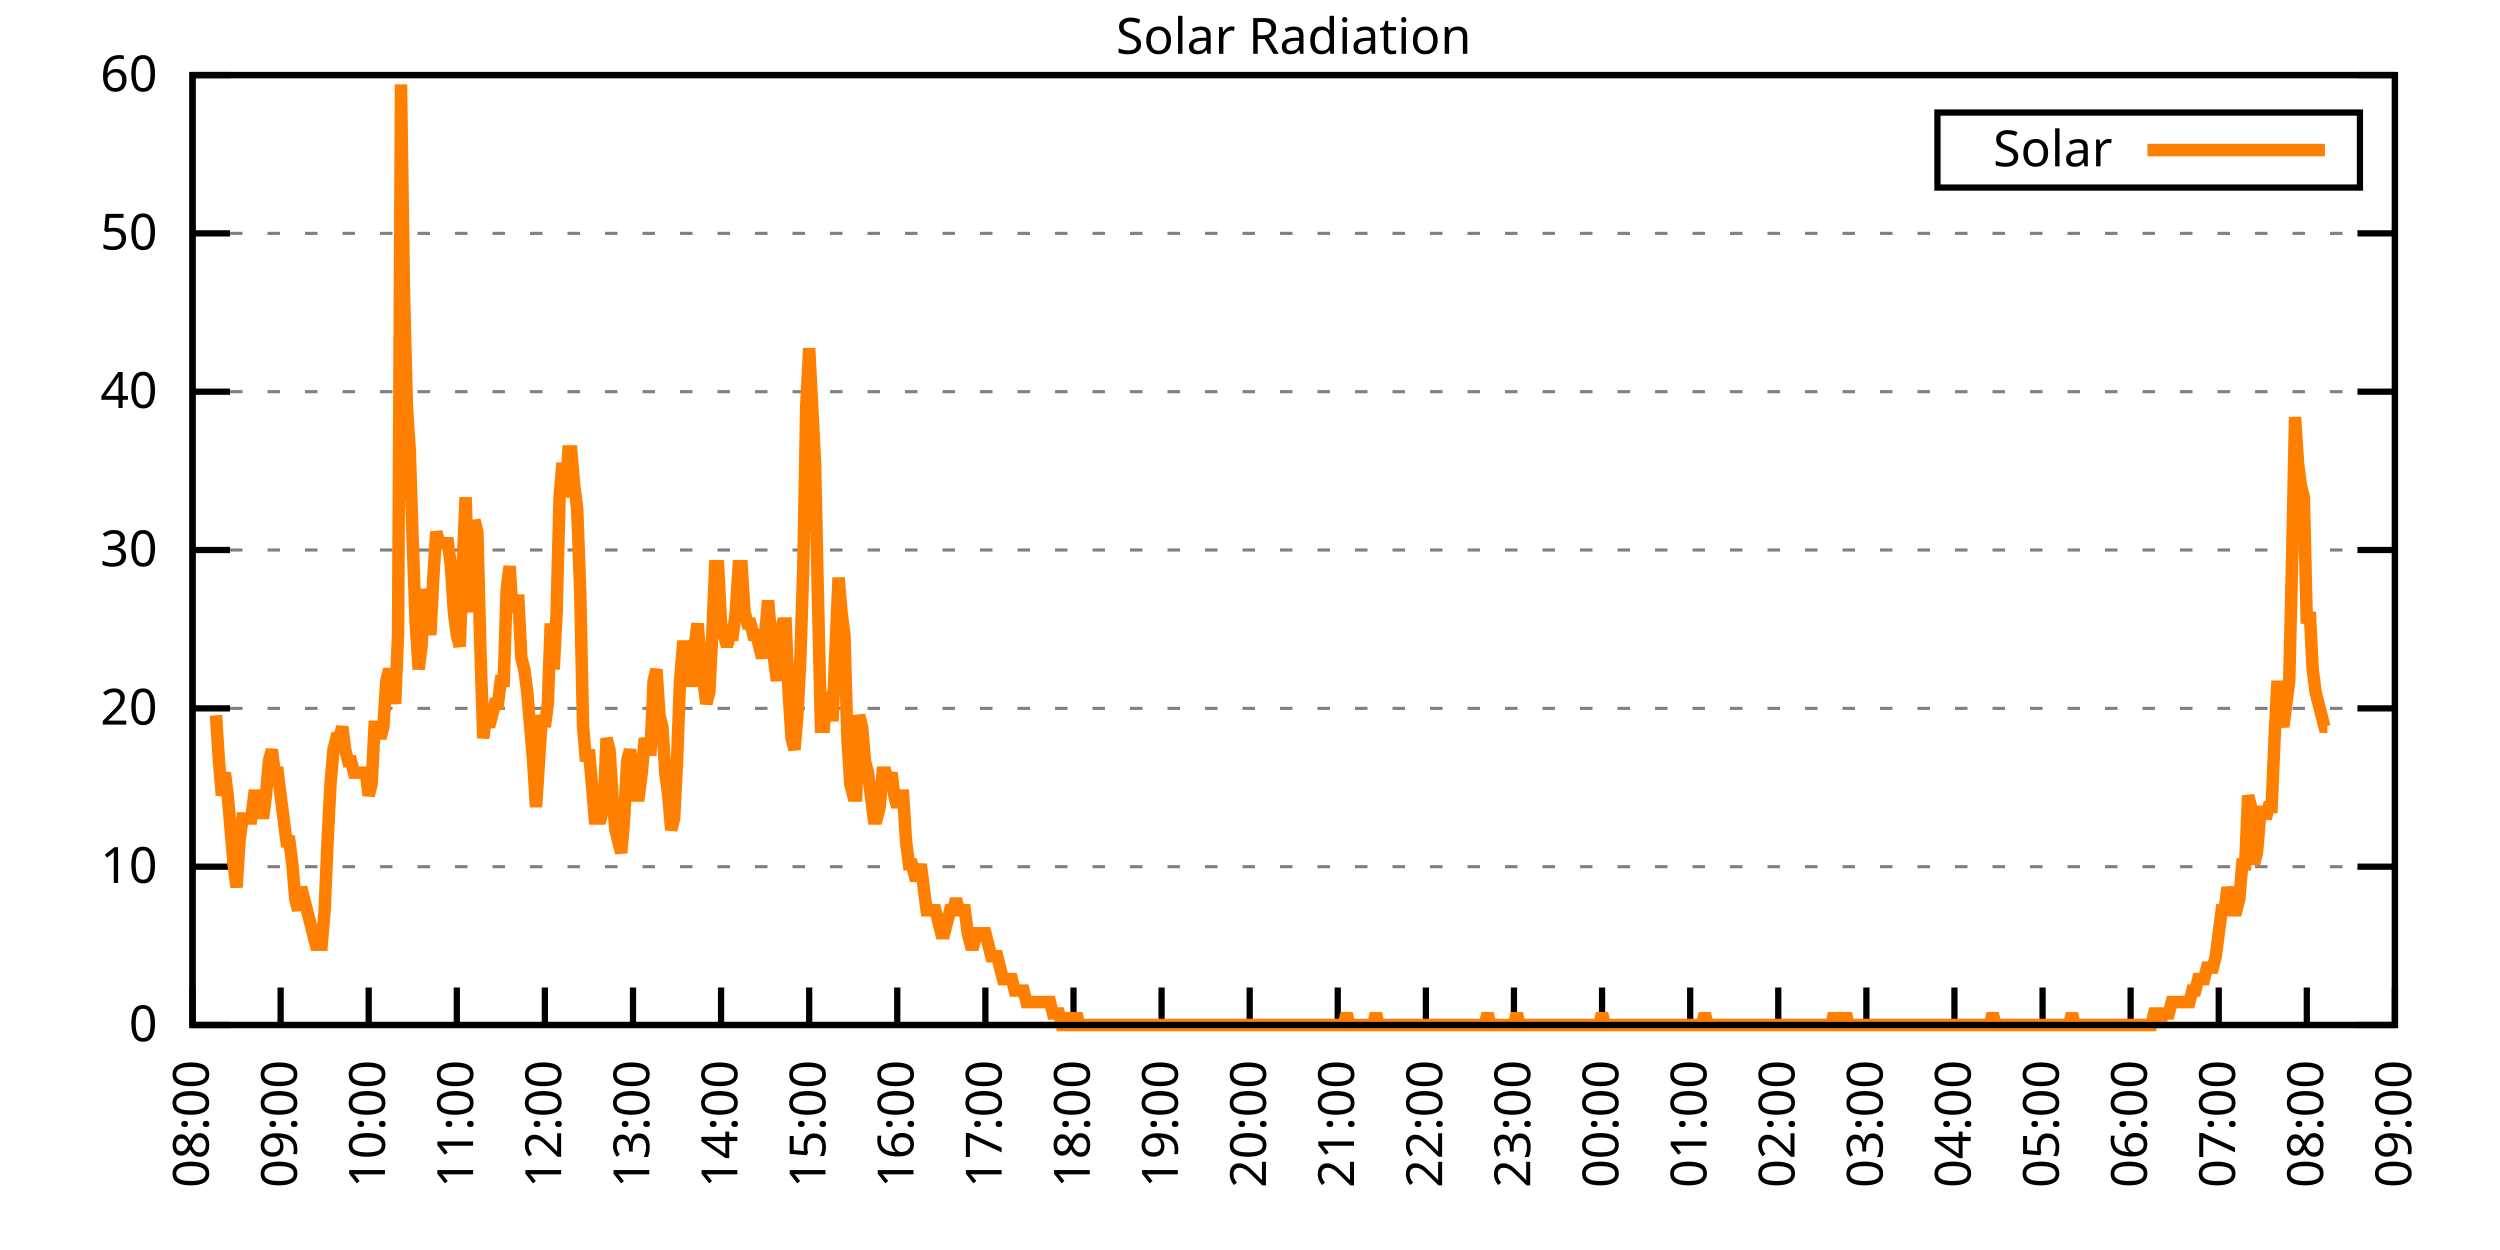
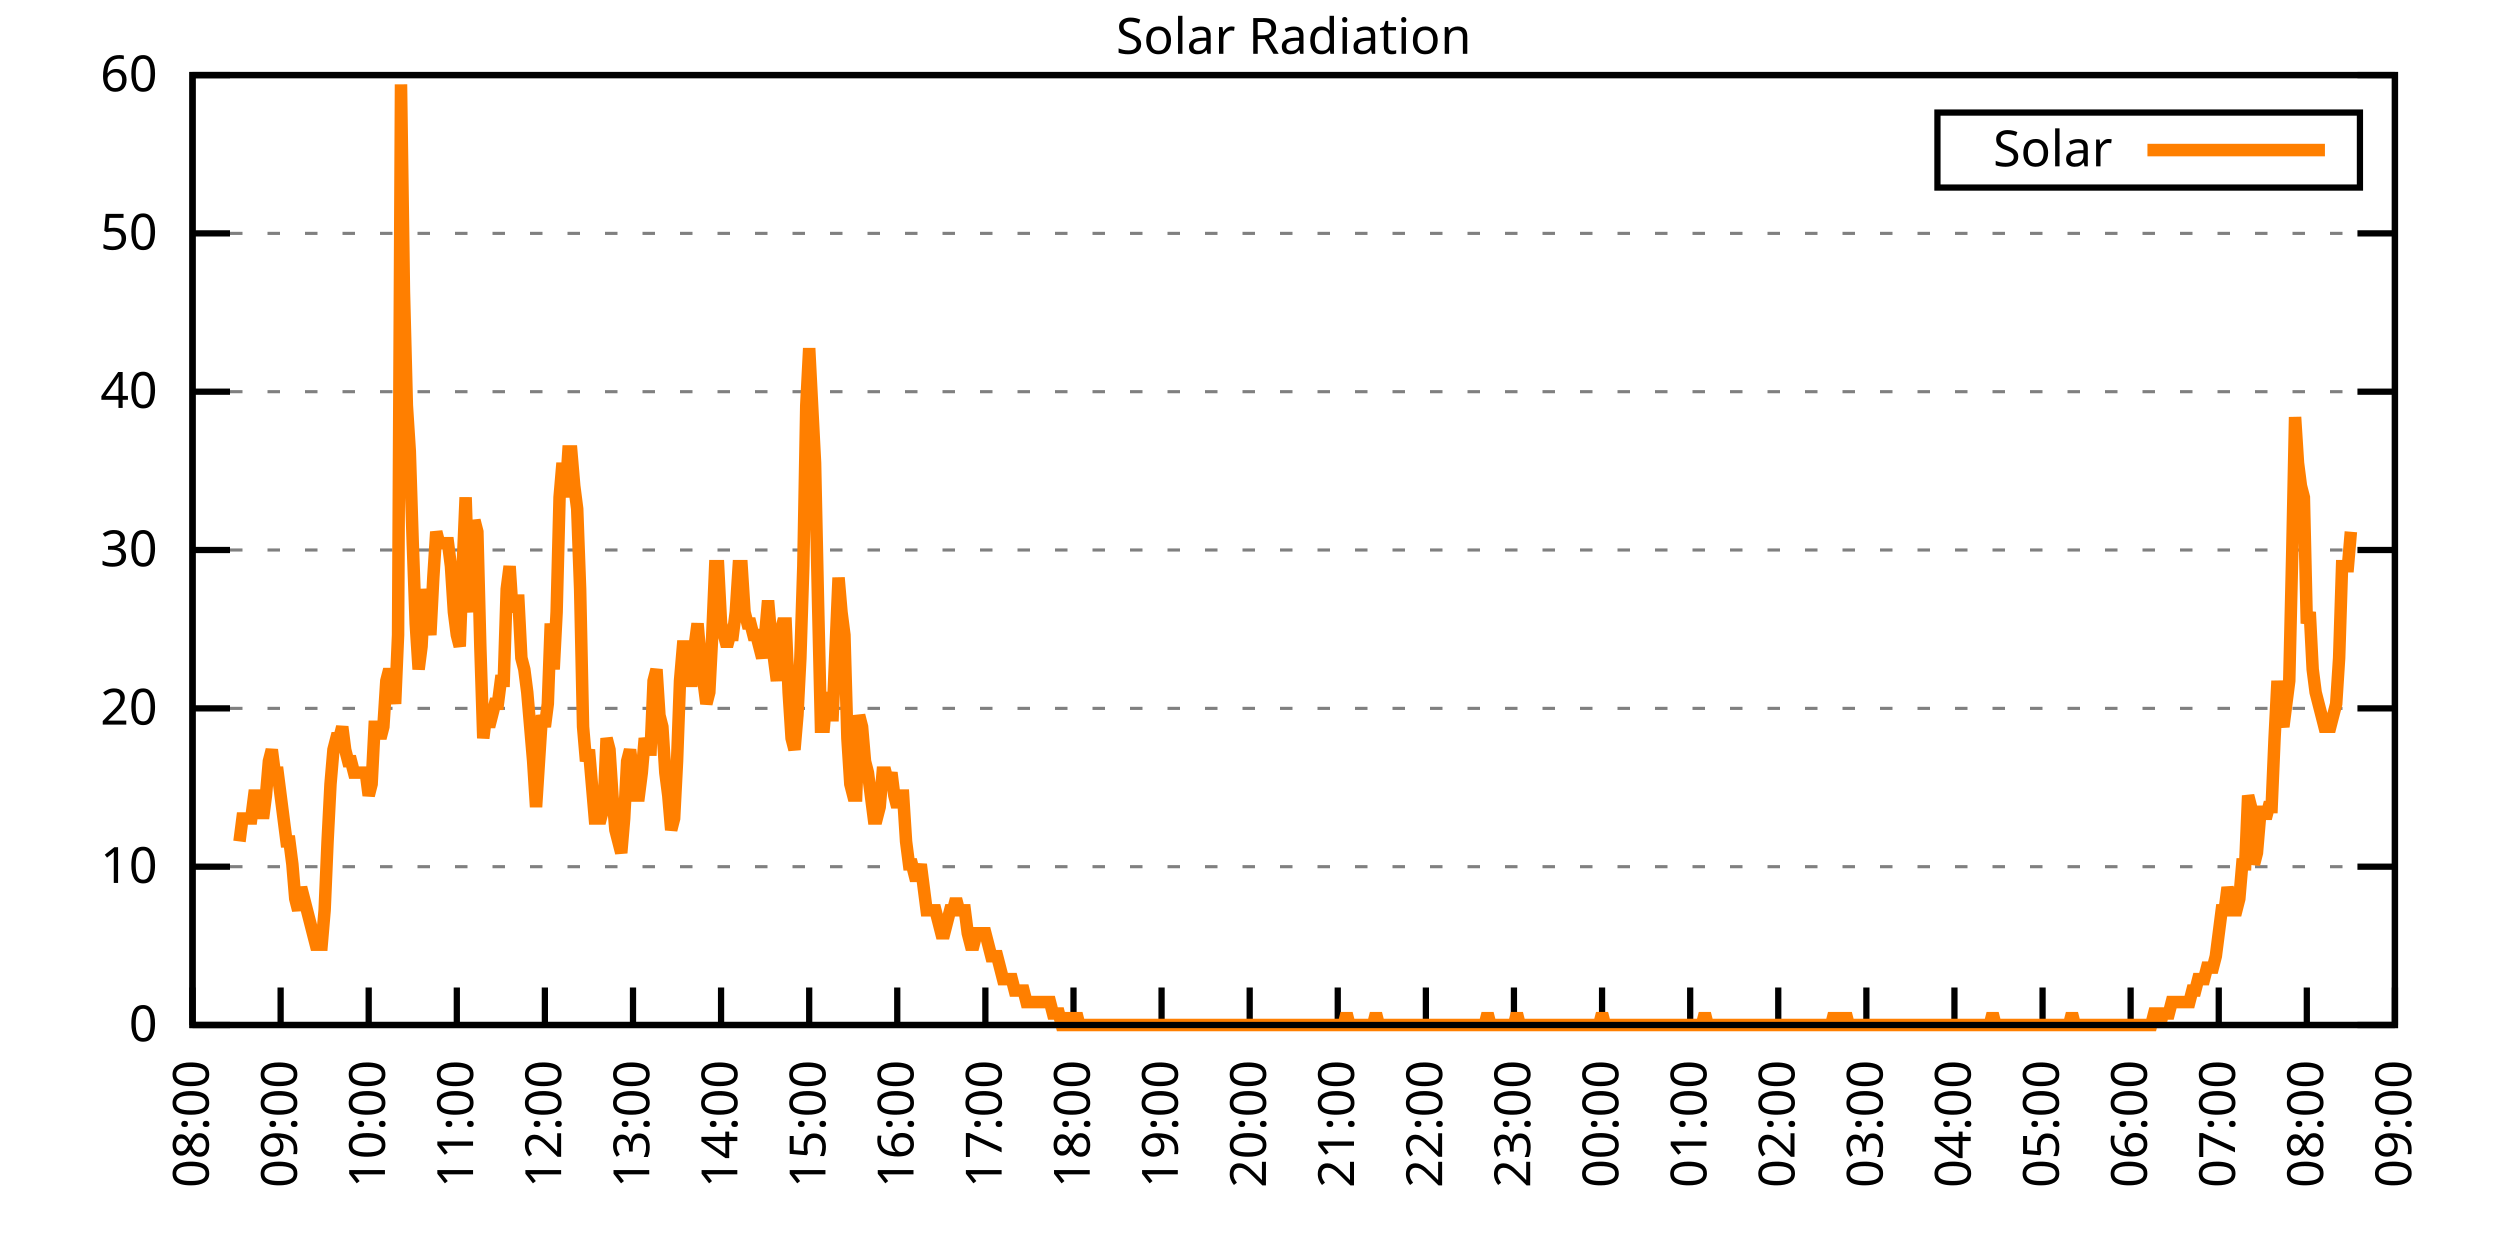
<svg xmlns="http://www.w3.org/2000/svg" xmlns:xlink="http://www.w3.org/1999/xlink" width="400" height="200" viewBox="0 0 400 200">
  <g id="gnuplot_canvas">
    <rect x="0" y="0" width="400" height="200" fill="none" />
    <defs>
      <circle id="gpDot" r="0.5" stroke-width="0.5" stroke="currentColor" />
      <path id="gpPt0" stroke-width="0.333" stroke="currentColor" d="M-1,0 h2 M0,-1 v2" />
      <path id="gpPt1" stroke-width="0.333" stroke="currentColor" d="M-1,-1 L1,1 M1,-1 L-1,1" />
      <path id="gpPt2" stroke-width="0.333" stroke="currentColor" d="M-1,0 L1,0 M0,-1 L0,1 M-1,-1 L1,1 M-1,1 L1,-1" />
      <rect id="gpPt3" stroke-width="0.333" stroke="currentColor" x="-1" y="-1" width="2" height="2" />
      <rect id="gpPt4" stroke-width="0.333" stroke="currentColor" fill="currentColor" x="-1" y="-1" width="2" height="2" />
      <circle id="gpPt5" stroke-width="0.333" stroke="currentColor" cx="0" cy="0" r="1" />
      <use xlink:href="#gpPt5" id="gpPt6" fill="currentColor" stroke="none" />
      <path id="gpPt7" stroke-width="0.333" stroke="currentColor" d="M0,-1.33 L-1.33,0.67 L1.33,0.67 z" />
      <use xlink:href="#gpPt7" id="gpPt8" fill="currentColor" stroke="none" />
      <use xlink:href="#gpPt7" id="gpPt9" stroke="currentColor" transform="rotate(180)" />
      <use xlink:href="#gpPt9" id="gpPt10" fill="currentColor" stroke="none" />
      <use xlink:href="#gpPt3" id="gpPt11" stroke="currentColor" transform="rotate(45)" />
      <use xlink:href="#gpPt11" id="gpPt12" fill="currentColor" stroke="none" />
      <path id="gpPt13" stroke-width="0.333" stroke="currentColor" d="M0,1.330 L1.265,0.411 L0.782,-1.067 L-0.782,-1.076 L-1.265,0.411 z" />
      <use xlink:href="#gpPt13" id="gpPt14" fill="currentColor" stroke="none" />
      <filter id="textbox" filterUnits="objectBoundingBox" x="0" y="0" height="1" width="1">
        <feFlood flood-color="white" flood-opacity="1" result="bgnd" />
        <feComposite in="SourceGraphic" in2="bgnd" operator="atop" />
      </filter>
      <filter id="greybox" filterUnits="objectBoundingBox" x="0" y="0" height="1" width="1">
        <feFlood flood-color="lightgrey" flood-opacity="1" result="grey" />
        <feComposite in="SourceGraphic" in2="grey" operator="atop" />
      </filter>
    </defs>
    <g fill="none" color="white" stroke="currentColor" stroke-width="1.00" stroke-linecap="butt" stroke-linejoin="miter">
</g>
    <g fill="none" color="black" stroke="currentColor" stroke-width="1.00" stroke-linecap="butt" stroke-linejoin="miter">
      <g stroke="none" shape-rendering="crispEdges">
        <polygon fill="rgb(255, 255, 255)" points="30.80,164.00 383.18,164.00 383.18,12.02 30.80,12.02 " />
      </g>
    </g>
    <g fill="none" color="black" stroke="currentColor" stroke-width="1.00" stroke-linecap="butt" stroke-linejoin="miter">
</g>
    <g fill="none" color="black" stroke="black" stroke-width="0.50" stroke-linecap="butt" stroke-linejoin="miter">
</g>
    <g fill="none" color="gray" stroke="currentColor" stroke-width="0.50" stroke-linecap="butt" stroke-linejoin="miter">
      <path stroke="gray" stroke-dasharray="2,4" class="gridline" d="M30.80,164.00 L383.19,164.00  " />
    </g>
    <g fill="none" color="gray" stroke="gray" stroke-width="1.00" stroke-linecap="butt" stroke-linejoin="miter">
</g>
    <g fill="none" color="black" stroke="currentColor" stroke-width="1.00" stroke-linecap="butt" stroke-linejoin="miter">
      <path stroke="black" d="M30.80,164.00 L36.80,164.00 M383.19,164.00 L377.19,164.00  " />
      <g transform="translate(25.20,166.60)" stroke="none" fill="black" font-family="Sans" font-size="8.00" text-anchor="end">
        <text>
          <tspan font-family="Sans"> 0</tspan>
        </text>
      </g>
    </g>
    <g fill="none" color="black" stroke="currentColor" stroke-width="1.00" stroke-linecap="butt" stroke-linejoin="miter">
</g>
    <g fill="none" color="black" stroke="black" stroke-width="0.50" stroke-linecap="butt" stroke-linejoin="miter">
</g>
    <g fill="none" color="gray" stroke="currentColor" stroke-width="0.50" stroke-linecap="butt" stroke-linejoin="miter">
      <path stroke="gray" stroke-dasharray="2,4" class="gridline" d="M30.80,138.67 L383.19,138.67  " />
    </g>
    <g fill="none" color="gray" stroke="gray" stroke-width="1.00" stroke-linecap="butt" stroke-linejoin="miter">
</g>
    <g fill="none" color="black" stroke="currentColor" stroke-width="1.00" stroke-linecap="butt" stroke-linejoin="miter">
      <path stroke="black" d="M30.80,138.67 L36.80,138.67 M383.19,138.67 L377.19,138.67  " />
      <g transform="translate(25.20,141.27)" stroke="none" fill="black" font-family="Sans" font-size="8.00" text-anchor="end">
        <text>
          <tspan font-family="Sans"> 10</tspan>
        </text>
      </g>
    </g>
    <g fill="none" color="black" stroke="currentColor" stroke-width="1.00" stroke-linecap="butt" stroke-linejoin="miter">
</g>
    <g fill="none" color="black" stroke="black" stroke-width="0.50" stroke-linecap="butt" stroke-linejoin="miter">
</g>
    <g fill="none" color="gray" stroke="currentColor" stroke-width="0.50" stroke-linecap="butt" stroke-linejoin="miter">
      <path stroke="gray" stroke-dasharray="2,4" class="gridline" d="M30.80,113.34 L383.19,113.34  " />
    </g>
    <g fill="none" color="gray" stroke="gray" stroke-width="1.00" stroke-linecap="butt" stroke-linejoin="miter">
</g>
    <g fill="none" color="black" stroke="currentColor" stroke-width="1.00" stroke-linecap="butt" stroke-linejoin="miter">
      <path stroke="black" d="M30.80,113.34 L36.80,113.34 M383.19,113.34 L377.19,113.34  " />
      <g transform="translate(25.20,115.94)" stroke="none" fill="black" font-family="Sans" font-size="8.00" text-anchor="end">
        <text>
          <tspan font-family="Sans"> 20</tspan>
        </text>
      </g>
    </g>
    <g fill="none" color="black" stroke="currentColor" stroke-width="1.00" stroke-linecap="butt" stroke-linejoin="miter">
</g>
    <g fill="none" color="black" stroke="black" stroke-width="0.50" stroke-linecap="butt" stroke-linejoin="miter">
</g>
    <g fill="none" color="gray" stroke="currentColor" stroke-width="0.50" stroke-linecap="butt" stroke-linejoin="miter">
      <path stroke="gray" stroke-dasharray="2,4" class="gridline" d="M30.80,88.00 L383.19,88.00  " />
    </g>
    <g fill="none" color="gray" stroke="gray" stroke-width="1.00" stroke-linecap="butt" stroke-linejoin="miter">
</g>
    <g fill="none" color="black" stroke="currentColor" stroke-width="1.00" stroke-linecap="butt" stroke-linejoin="miter">
      <path stroke="black" d="M30.80,88.00 L36.80,88.00 M383.19,88.00 L377.19,88.00  " />
      <g transform="translate(25.20,90.60)" stroke="none" fill="black" font-family="Sans" font-size="8.00" text-anchor="end">
        <text>
          <tspan font-family="Sans"> 30</tspan>
        </text>
      </g>
    </g>
    <g fill="none" color="black" stroke="currentColor" stroke-width="1.00" stroke-linecap="butt" stroke-linejoin="miter">
</g>
    <g fill="none" color="black" stroke="black" stroke-width="0.50" stroke-linecap="butt" stroke-linejoin="miter">
</g>
    <g fill="none" color="gray" stroke="currentColor" stroke-width="0.50" stroke-linecap="butt" stroke-linejoin="miter">
      <path stroke="gray" stroke-dasharray="2,4" class="gridline" d="M30.80,62.67 L383.19,62.67  " />
    </g>
    <g fill="none" color="gray" stroke="gray" stroke-width="1.00" stroke-linecap="butt" stroke-linejoin="miter">
</g>
    <g fill="none" color="black" stroke="currentColor" stroke-width="1.00" stroke-linecap="butt" stroke-linejoin="miter">
      <path stroke="black" d="M30.80,62.67 L36.80,62.67 M383.19,62.67 L377.19,62.67  " />
      <g transform="translate(25.20,65.27)" stroke="none" fill="black" font-family="Sans" font-size="8.00" text-anchor="end">
        <text>
          <tspan font-family="Sans"> 40</tspan>
        </text>
      </g>
    </g>
    <g fill="none" color="black" stroke="currentColor" stroke-width="1.00" stroke-linecap="butt" stroke-linejoin="miter">
</g>
    <g fill="none" color="black" stroke="black" stroke-width="0.50" stroke-linecap="butt" stroke-linejoin="miter">
</g>
    <g fill="none" color="gray" stroke="currentColor" stroke-width="0.50" stroke-linecap="butt" stroke-linejoin="miter">
      <path stroke="gray" stroke-dasharray="2,4" class="gridline" d="M30.80,37.34 L383.19,37.34  " />
    </g>
    <g fill="none" color="gray" stroke="gray" stroke-width="1.00" stroke-linecap="butt" stroke-linejoin="miter">
</g>
    <g fill="none" color="black" stroke="currentColor" stroke-width="1.00" stroke-linecap="butt" stroke-linejoin="miter">
      <path stroke="black" d="M30.80,37.34 L36.80,37.34 M383.19,37.34 L377.19,37.34  " />
      <g transform="translate(25.20,39.94)" stroke="none" fill="black" font-family="Sans" font-size="8.00" text-anchor="end">
        <text>
          <tspan font-family="Sans"> 50</tspan>
        </text>
      </g>
    </g>
    <g fill="none" color="black" stroke="currentColor" stroke-width="1.00" stroke-linecap="butt" stroke-linejoin="miter">
</g>
    <g fill="none" color="black" stroke="black" stroke-width="0.50" stroke-linecap="butt" stroke-linejoin="miter">
</g>
    <g fill="none" color="gray" stroke="currentColor" stroke-width="0.50" stroke-linecap="butt" stroke-linejoin="miter">
      <path stroke="gray" stroke-dasharray="2,4" class="gridline" d="M30.80,12.01 L383.19,12.01  " />
    </g>
    <g fill="none" color="gray" stroke="gray" stroke-width="1.00" stroke-linecap="butt" stroke-linejoin="miter">
</g>
    <g fill="none" color="black" stroke="currentColor" stroke-width="1.00" stroke-linecap="butt" stroke-linejoin="miter">
      <path stroke="black" d="M30.80,12.01 L36.80,12.01 M383.19,12.01 L377.19,12.01  " />
      <g transform="translate(25.20,14.61)" stroke="none" fill="black" font-family="Sans" font-size="8.00" text-anchor="end">
        <text>
          <tspan font-family="Sans"> 60</tspan>
        </text>
      </g>
    </g>
    <g fill="none" color="black" stroke="currentColor" stroke-width="1.00" stroke-linecap="butt" stroke-linejoin="miter">
      <path stroke="black" d="M30.80,164.00 L30.80,158.00  " />
      <g transform="translate(33.40,169.60) rotate(270.00)" stroke="none" fill="black" font-family="Sans" font-size="8.00" text-anchor="end">
        <text>
          <tspan font-family="Sans">08:00</tspan>
        </text>
      </g>
    </g>
    <g fill="none" color="black" stroke="currentColor" stroke-width="1.00" stroke-linecap="butt" stroke-linejoin="miter">
      <path stroke="black" d="M44.90,164.00 L44.90,158.00  " />
      <g transform="translate(47.50,169.60) rotate(270.00)" stroke="none" fill="black" font-family="Sans" font-size="8.00" text-anchor="end">
        <text>
          <tspan font-family="Sans">09:00</tspan>
        </text>
      </g>
    </g>
    <g fill="none" color="black" stroke="currentColor" stroke-width="1.00" stroke-linecap="butt" stroke-linejoin="miter">
      <path stroke="black" d="M58.99,164.00 L58.99,158.00  " />
      <g transform="translate(61.59,169.60) rotate(270.00)" stroke="none" fill="black" font-family="Sans" font-size="8.00" text-anchor="end">
        <text>
          <tspan font-family="Sans">10:00</tspan>
        </text>
      </g>
    </g>
    <g fill="none" color="black" stroke="currentColor" stroke-width="1.00" stroke-linecap="butt" stroke-linejoin="miter">
      <path stroke="black" d="M73.09,164.00 L73.09,158.00  " />
      <g transform="translate(75.69,169.60) rotate(270.00)" stroke="none" fill="black" font-family="Sans" font-size="8.00" text-anchor="end">
        <text>
          <tspan font-family="Sans">11:00</tspan>
        </text>
      </g>
    </g>
    <g fill="none" color="black" stroke="currentColor" stroke-width="1.00" stroke-linecap="butt" stroke-linejoin="miter">
      <path stroke="black" d="M87.18,164.00 L87.18,158.00  " />
      <g transform="translate(89.78,169.60) rotate(270.00)" stroke="none" fill="black" font-family="Sans" font-size="8.00" text-anchor="end">
        <text>
          <tspan font-family="Sans">12:00</tspan>
        </text>
      </g>
    </g>
    <g fill="none" color="black" stroke="currentColor" stroke-width="1.00" stroke-linecap="butt" stroke-linejoin="miter">
      <path stroke="black" d="M101.28,164.00 L101.28,158.00  " />
      <g transform="translate(103.88,169.60) rotate(270.00)" stroke="none" fill="black" font-family="Sans" font-size="8.00" text-anchor="end">
        <text>
          <tspan font-family="Sans">13:00</tspan>
        </text>
      </g>
    </g>
    <g fill="none" color="black" stroke="currentColor" stroke-width="1.00" stroke-linecap="butt" stroke-linejoin="miter">
      <path stroke="black" d="M115.37,164.00 L115.37,158.00  " />
      <g transform="translate(117.97,169.60) rotate(270.00)" stroke="none" fill="black" font-family="Sans" font-size="8.00" text-anchor="end">
        <text>
          <tspan font-family="Sans">14:00</tspan>
        </text>
      </g>
    </g>
    <g fill="none" color="black" stroke="currentColor" stroke-width="1.00" stroke-linecap="butt" stroke-linejoin="miter">
      <path stroke="black" d="M129.47,164.00 L129.47,158.00  " />
      <g transform="translate(132.07,169.60) rotate(270.00)" stroke="none" fill="black" font-family="Sans" font-size="8.00" text-anchor="end">
        <text>
          <tspan font-family="Sans">15:00</tspan>
        </text>
      </g>
    </g>
    <g fill="none" color="black" stroke="currentColor" stroke-width="1.00" stroke-linecap="butt" stroke-linejoin="miter">
      <path stroke="black" d="M143.56,164.00 L143.56,158.00  " />
      <g transform="translate(146.16,169.60) rotate(270.00)" stroke="none" fill="black" font-family="Sans" font-size="8.00" text-anchor="end">
        <text>
          <tspan font-family="Sans">16:00</tspan>
        </text>
      </g>
    </g>
    <g fill="none" color="black" stroke="currentColor" stroke-width="1.00" stroke-linecap="butt" stroke-linejoin="miter">
      <path stroke="black" d="M157.66,164.00 L157.66,158.00  " />
      <g transform="translate(160.26,169.60) rotate(270.00)" stroke="none" fill="black" font-family="Sans" font-size="8.00" text-anchor="end">
        <text>
          <tspan font-family="Sans">17:00</tspan>
        </text>
      </g>
    </g>
    <g fill="none" color="black" stroke="currentColor" stroke-width="1.00" stroke-linecap="butt" stroke-linejoin="miter">
      <path stroke="black" d="M171.76,164.00 L171.76,158.00  " />
      <g transform="translate(174.36,169.60) rotate(270.00)" stroke="none" fill="black" font-family="Sans" font-size="8.00" text-anchor="end">
        <text>
          <tspan font-family="Sans">18:00</tspan>
        </text>
      </g>
    </g>
    <g fill="none" color="black" stroke="currentColor" stroke-width="1.00" stroke-linecap="butt" stroke-linejoin="miter">
      <path stroke="black" d="M185.85,164.00 L185.85,158.00  " />
      <g transform="translate(188.45,169.60) rotate(270.00)" stroke="none" fill="black" font-family="Sans" font-size="8.00" text-anchor="end">
        <text>
          <tspan font-family="Sans">19:00</tspan>
        </text>
      </g>
    </g>
    <g fill="none" color="black" stroke="currentColor" stroke-width="1.00" stroke-linecap="butt" stroke-linejoin="miter">
      <path stroke="black" d="M199.95,164.00 L199.95,158.00  " />
      <g transform="translate(202.55,169.60) rotate(270.00)" stroke="none" fill="black" font-family="Sans" font-size="8.00" text-anchor="end">
        <text>
          <tspan font-family="Sans">20:00</tspan>
        </text>
      </g>
    </g>
    <g fill="none" color="black" stroke="currentColor" stroke-width="1.00" stroke-linecap="butt" stroke-linejoin="miter">
      <path stroke="black" d="M214.04,164.00 L214.04,158.00  " />
      <g transform="translate(216.64,169.60) rotate(270.00)" stroke="none" fill="black" font-family="Sans" font-size="8.00" text-anchor="end">
        <text>
          <tspan font-family="Sans">21:00</tspan>
        </text>
      </g>
    </g>
    <g fill="none" color="black" stroke="currentColor" stroke-width="1.00" stroke-linecap="butt" stroke-linejoin="miter">
      <path stroke="black" d="M228.14,164.00 L228.14,158.00  " />
      <g transform="translate(230.74,169.60) rotate(270.00)" stroke="none" fill="black" font-family="Sans" font-size="8.00" text-anchor="end">
        <text>
          <tspan font-family="Sans">22:00</tspan>
        </text>
      </g>
    </g>
    <g fill="none" color="black" stroke="currentColor" stroke-width="1.00" stroke-linecap="butt" stroke-linejoin="miter">
      <path stroke="black" d="M242.23,164.00 L242.23,158.00  " />
      <g transform="translate(244.83,169.60) rotate(270.00)" stroke="none" fill="black" font-family="Sans" font-size="8.00" text-anchor="end">
        <text>
          <tspan font-family="Sans">23:00</tspan>
        </text>
      </g>
    </g>
    <g fill="none" color="black" stroke="currentColor" stroke-width="1.00" stroke-linecap="butt" stroke-linejoin="miter">
      <path stroke="black" d="M256.33,164.00 L256.33,158.00  " />
      <g transform="translate(258.93,169.60) rotate(270.00)" stroke="none" fill="black" font-family="Sans" font-size="8.00" text-anchor="end">
        <text>
          <tspan font-family="Sans">00:00</tspan>
        </text>
      </g>
    </g>
    <g fill="none" color="black" stroke="currentColor" stroke-width="1.00" stroke-linecap="butt" stroke-linejoin="miter">
      <path stroke="black" d="M270.43,164.00 L270.43,158.00  " />
      <g transform="translate(273.03,169.60) rotate(270.00)" stroke="none" fill="black" font-family="Sans" font-size="8.00" text-anchor="end">
        <text>
          <tspan font-family="Sans">01:00</tspan>
        </text>
      </g>
    </g>
    <g fill="none" color="black" stroke="currentColor" stroke-width="1.00" stroke-linecap="butt" stroke-linejoin="miter">
      <path stroke="black" d="M284.52,164.00 L284.52,158.00  " />
      <g transform="translate(287.12,169.60) rotate(270.00)" stroke="none" fill="black" font-family="Sans" font-size="8.00" text-anchor="end">
        <text>
          <tspan font-family="Sans">02:00</tspan>
        </text>
      </g>
    </g>
    <g fill="none" color="black" stroke="currentColor" stroke-width="1.00" stroke-linecap="butt" stroke-linejoin="miter">
      <path stroke="black" d="M298.62,164.00 L298.62,158.00  " />
      <g transform="translate(301.22,169.60) rotate(270.00)" stroke="none" fill="black" font-family="Sans" font-size="8.00" text-anchor="end">
        <text>
          <tspan font-family="Sans">03:00</tspan>
        </text>
      </g>
    </g>
    <g fill="none" color="black" stroke="currentColor" stroke-width="1.00" stroke-linecap="butt" stroke-linejoin="miter">
      <path stroke="black" d="M312.71,164.00 L312.71,158.00  " />
      <g transform="translate(315.31,169.60) rotate(270.00)" stroke="none" fill="black" font-family="Sans" font-size="8.00" text-anchor="end">
        <text>
          <tspan font-family="Sans">04:00</tspan>
        </text>
      </g>
    </g>
    <g fill="none" color="black" stroke="currentColor" stroke-width="1.00" stroke-linecap="butt" stroke-linejoin="miter">
      <path stroke="black" d="M326.81,164.00 L326.81,158.00  " />
      <g transform="translate(329.41,169.60) rotate(270.00)" stroke="none" fill="black" font-family="Sans" font-size="8.00" text-anchor="end">
        <text>
          <tspan font-family="Sans">05:00</tspan>
        </text>
      </g>
    </g>
    <g fill="none" color="black" stroke="currentColor" stroke-width="1.00" stroke-linecap="butt" stroke-linejoin="miter">
      <path stroke="black" d="M340.90,164.00 L340.90,158.00  " />
      <g transform="translate(343.50,169.60) rotate(270.00)" stroke="none" fill="black" font-family="Sans" font-size="8.00" text-anchor="end">
        <text>
          <tspan font-family="Sans">06:00</tspan>
        </text>
      </g>
    </g>
    <g fill="none" color="black" stroke="currentColor" stroke-width="1.00" stroke-linecap="butt" stroke-linejoin="miter">
      <path stroke="black" d="M355.00,164.00 L355.00,158.00  " />
      <g transform="translate(357.60,169.60) rotate(270.00)" stroke="none" fill="black" font-family="Sans" font-size="8.00" text-anchor="end">
        <text>
          <tspan font-family="Sans">07:00</tspan>
        </text>
      </g>
    </g>
    <g fill="none" color="black" stroke="currentColor" stroke-width="1.00" stroke-linecap="butt" stroke-linejoin="miter">
      <path stroke="black" d="M369.09,164.00 L369.09,158.00  " />
      <g transform="translate(371.69,169.60) rotate(270.00)" stroke="none" fill="black" font-family="Sans" font-size="8.00" text-anchor="end">
        <text>
          <tspan font-family="Sans">08:00</tspan>
        </text>
      </g>
    </g>
    <g fill="none" color="black" stroke="currentColor" stroke-width="1.00" stroke-linecap="butt" stroke-linejoin="miter">
      <path stroke="black" d="M383.19,164.00 L383.19,158.00  " />
      <g transform="translate(385.79,169.60) rotate(270.00)" stroke="none" fill="black" font-family="Sans" font-size="8.00" text-anchor="end">
        <text>
          <tspan font-family="Sans">09:00</tspan>
        </text>
      </g>
    </g>
    <g fill="none" color="black" stroke="currentColor" stroke-width="1.00" stroke-linecap="butt" stroke-linejoin="miter">
</g>
    <g fill="none" color="black" stroke="currentColor" stroke-width="1.00" stroke-linecap="butt" stroke-linejoin="miter">
      <path stroke="black" d="M30.80,12.01 L30.80,164.00 L383.19,164.00 L383.19,12.01 L30.80,12.01 Z  " />
    </g>
    <g fill="none" color="black" stroke="currentColor" stroke-width="1.00" stroke-linecap="butt" stroke-linejoin="miter">
</g>
    <g fill="none" color="black" stroke="currentColor" stroke-width="1.00" stroke-linecap="butt" stroke-linejoin="miter">
      <path stroke="black" d="M309.99,30.01 L309.99,18.01 L377.59,18.01 L377.59,30.01 L309.99,30.01 Z  " />
    </g>
    <g id="Solar_Radiation_plot_1">
      <g fill="none" color="white" stroke="black" stroke-width="2.00" stroke-linecap="butt" stroke-linejoin="miter">
</g>
      <g fill="none" color="black" stroke="currentColor" stroke-width="2.00" stroke-linecap="butt" stroke-linejoin="miter">
        <g transform="translate(337.99,26.61)" stroke="none" fill="black" font-family="Sans" font-size="8.00" text-anchor="end">
          <text>
            <tspan font-family="Sans">Solar</tspan>
          </text>
        </g>
      </g>
      <g fill="none" color="black" stroke="currentColor" stroke-width="2.00" stroke-linecap="butt" stroke-linejoin="miter">
-         <path stroke="rgb(255, 127,   0)" d="M343.59,24.01 L371.99,24.01 M34.56,114.44 L35.03,121.79 L35.50,127.29 L35.97,123.62 L36.44,127.29 L36.91,132.80   L37.38,138.30 L37.85,141.98 L38.32,134.63 L38.79,130.96 L39.26,130.96 L39.73,130.96 L40.20,130.96 L40.67,127.29   L41.14,127.29 L41.61,127.29 L42.08,130.96 L42.55,127.29 L43.02,121.79 L43.49,119.95 L43.96,123.62 L44.43,123.62   L44.90,127.29 L45.37,130.96 L45.84,134.63 L46.31,134.63 L46.78,138.30 L47.24,143.81 L47.71,145.65 L48.18,141.98   L48.65,143.81 L49.12,145.65 L49.59,147.48 L50.06,149.32 L50.53,151.15 L51.00,151.15 L51.47,151.15 L51.94,145.65   L52.41,134.63 L52.88,125.46 L53.35,119.95 L53.82,118.12 L54.29,118.12 L54.76,116.28 L55.23,119.95 L55.70,121.79   L56.17,121.79 L56.64,123.62 L57.11,123.62 L57.58,123.62 L58.05,123.62 L58.52,123.62 L58.99,127.29 L59.46,125.46   L59.93,116.28 L60.40,116.28 L60.87,118.12 L61.34,116.28 L61.81,108.94 L62.28,107.10 L62.75,108.94 L63.22,112.61   L63.69,101.60 L64.16,13.50 L64.63,46.54 L65.10,64.89 L65.57,72.23 L66.04,86.91 L66.51,99.76 L66.98,107.10   L67.45,103.43 L67.92,94.26 L68.39,97.93 L68.86,101.60 L69.33,92.42 L69.80,85.08 L70.27,86.91 L70.74,86.91   L71.21,86.91 L71.68,86.91 L72.15,90.59 L72.62,97.93 L73.09,101.60 L73.56,103.43 L74.03,90.59 L74.50,79.57   L74.97,94.26 L75.44,97.93 L75.91,83.24 L76.38,85.08 L76.85,103.43 L77.32,118.12 L77.79,114.44 L78.26,116.28   L78.73,114.44 L79.19,112.61 L79.66,112.61 L80.13,108.94 L80.60,108.94 L81.07,94.26 L81.54,90.59 L82.01,97.93   L82.48,96.09 L82.95,96.09 L83.42,105.27 L83.89,107.10 L84.36,110.77 L84.83,116.28 L85.30,121.79 L85.77,129.13   L86.24,121.79 L86.71,114.44 L87.18,116.28 L87.65,112.61 L88.12,99.76 L88.59,107.10 L89.06,97.93 L89.53,79.57   L90.00,74.07 L90.47,79.57 L90.94,72.23 L91.41,72.23 L91.88,77.74 L92.35,81.41 L92.82,94.26 L93.29,116.28   L93.76,121.79 L94.23,119.95 L94.70,125.46 L95.17,130.96 L95.64,130.96 L96.11,130.96 L96.58,129.13 L97.05,118.12   L97.52,119.95 L97.99,127.29 L98.46,132.80 L98.93,134.63 L99.40,136.47 L99.87,130.96 L100.34,121.79 L100.81,119.95   L101.28,123.62 L101.75,127.29 L102.22,127.29 L102.69,123.62 L103.16,118.12 L103.63,119.95 L104.10,119.95 L104.57,108.94   L105.04,107.10 L105.51,114.44 L105.98,116.28 L106.45,123.62 L106.92,127.29 L107.39,132.80 L107.86,130.96 L108.33,121.79   L108.80,108.94 L109.27,103.43 L109.74,103.43 L110.21,108.94 L110.68,108.94 L111.14,103.43 L111.61,99.76 L112.08,105.27   L112.55,108.94 L113.02,112.61 L113.49,110.77 L113.96,101.60 L114.43,90.59 L114.90,90.59 L115.37,99.76 L115.84,101.60   L116.31,103.43 L116.78,101.60 L117.25,101.60 L117.72,97.93 L118.19,90.59 L118.66,90.59 L119.13,97.93 L119.60,99.76   L120.07,99.76 L120.54,101.60 L121.01,101.60 L121.48,103.43 L121.95,105.27 L122.42,101.60 L122.89,96.09 L123.36,101.60   L123.83,105.27 L124.30,108.94 L124.77,101.60 L125.24,99.76 L125.71,99.76 L126.18,110.77 L126.65,118.12 L127.12,119.95   L127.59,114.44 L128.06,105.27 L128.53,90.59 L129.00,64.89 L129.47,55.71 L129.94,64.89 L130.41,74.07 L130.88,96.09   L131.35,116.28 L131.82,116.28 L132.29,110.77 L132.76,114.44 L133.23,114.44 L133.70,103.43 L134.17,92.42 L134.64,97.93   L135.11,101.60 L135.58,118.12 L136.05,125.46 L136.52,127.29 L136.99,127.29 L137.46,114.44 L137.93,116.28 L138.40,121.79   L138.87,123.62 L139.34,127.29 L139.81,130.96 L140.28,130.96 L140.75,129.13 L141.22,123.62 L141.69,123.62 L142.16,125.46   L142.63,123.62 L143.09,127.29 L143.56,129.13 L144.03,127.29 L144.50,127.29 L144.97,134.63 L145.44,138.30 L145.91,138.30   L146.38,140.14 L146.85,140.14 L147.32,138.30 L147.79,141.98 L148.26,145.65 L148.73,145.65 L149.20,145.65 L149.67,145.65   L150.14,147.48 L150.61,149.32 L151.08,149.32 L151.55,147.48 L152.02,145.65 L152.49,145.65 L152.96,143.81 L153.43,145.65   L153.90,145.65 L154.37,145.65 L154.84,149.32 L155.31,151.15 L155.78,151.15 L156.25,149.32 L156.72,149.32 L157.19,149.32   L157.66,149.32 L158.13,151.15 L158.60,152.99 L159.07,152.99 L159.54,152.99 L160.01,154.82 L160.48,156.66 L160.95,156.66   L161.42,156.66 L161.89,156.66 L162.36,158.49 L162.83,158.49 L163.30,158.49 L163.77,158.49 L164.24,160.33 L164.71,160.33   L165.18,160.33 L165.65,160.33 L166.12,160.33 L166.59,160.33 L167.06,160.33 L167.53,160.33 L168.00,160.33 L168.47,162.16   L168.94,162.16 L169.41,162.16 L169.88,164.00 L170.35,164.00 L170.82,162.16 L171.29,164.00 L171.76,164.00 L172.23,162.16   L172.70,164.00 L173.17,164.00 L173.64,164.00 L174.11,164.00 L174.58,164.00 L175.04,164.00 L175.51,164.00 L175.98,164.00   L176.45,164.00 L176.92,164.00 L177.39,164.00 L177.86,164.00 L178.33,164.00 L178.80,164.00 L179.27,164.00 L179.74,164.00   L180.21,164.00 L180.68,164.00 L181.15,164.00 L181.62,164.00 L182.09,164.00 L182.56,164.00 L183.03,164.00 L183.50,164.00   L183.97,164.00 L184.44,164.00 L184.91,164.00 L185.38,164.00 L185.85,164.00 L186.32,164.00 L186.79,164.00 L187.26,164.00   L187.73,164.00 L188.20,164.00 L188.67,164.00 L189.14,164.00 L189.61,164.00 L190.08,164.00 L190.55,164.00 L191.02,164.00   L191.49,164.00 L191.96,164.00 L192.43,164.00 L192.90,164.00 L193.37,164.00 L193.84,164.00 L194.31,164.00 L194.78,164.00   L195.25,164.00 L195.72,164.00 L196.19,164.00 L196.66,164.00 L197.13,164.00 L197.60,164.00 L198.07,164.00 L198.54,164.00   L199.01,164.00 L199.48,164.00 L199.95,164.00 L200.42,164.00 L200.89,164.00 L201.36,164.00 L201.83,164.00 L202.30,164.00   L202.77,164.00 L203.24,164.00 L203.71,164.00 L204.18,164.00 L204.65,164.00 L205.12,164.00 L205.59,164.00 L206.06,164.00   L206.53,164.00 L207.00,164.00 L207.46,164.00 L207.93,164.00 L208.40,164.00 L208.87,164.00 L209.34,164.00 L209.81,164.00   L210.28,164.00 L210.75,164.00 L211.22,164.00 L211.69,164.00 L212.16,164.00 L212.63,164.00 L213.10,164.00 L213.57,164.00   L214.04,164.00 L214.51,164.00 L214.98,164.00 L215.45,162.16 L215.92,164.00 L216.39,164.00 L216.86,164.00 L217.33,164.00   L217.80,164.00 L218.27,164.00 L218.74,164.00 L219.21,164.00 L219.68,164.00 L220.15,162.16 L220.62,164.00 L221.09,164.00   L221.56,164.00 L222.03,164.00 L222.50,164.00 L222.97,164.00 L223.44,164.00 L223.91,164.00 L224.38,164.00 L224.85,164.00   L225.32,164.00 L225.79,164.00 L226.26,164.00 L226.73,164.00 L227.20,164.00 L227.67,164.00 L228.14,164.00 L228.61,164.00   L229.08,164.00 L229.55,164.00 L230.02,164.00 L230.49,164.00 L230.96,164.00 L231.43,164.00 L231.90,164.00 L232.37,164.00   L232.84,164.00 L233.31,164.00 L233.78,164.00 L234.25,164.00 L234.72,164.00 L235.19,164.00 L235.66,164.00 L236.13,164.00   L236.60,164.00 L237.07,164.00 L237.54,164.00 L238.01,162.16 L238.48,164.00 L238.95,164.00 L239.41,164.00 L239.88,164.00   L240.35,164.00 L240.82,164.00 L241.29,164.00 L241.76,164.00 L242.23,164.00 L242.70,162.16 L243.17,164.00 L243.64,164.00   L244.11,164.00 L244.58,164.00 L245.05,164.00 L245.52,164.00 L245.99,164.00 L246.46,164.00 L246.93,164.00 L247.40,164.00   L247.87,164.00 L248.34,164.00 L248.81,164.00 L249.28,164.00 L249.75,164.00 L250.22,164.00 L250.69,164.00 L251.16,164.00   L251.63,164.00 L252.10,164.00 L252.57,164.00 L253.04,164.00 L253.51,164.00 L253.98,164.00 L254.45,164.00 L254.92,164.00   L255.39,164.00 L255.86,164.00 L256.33,162.16 L256.80,164.00 L257.27,164.00 L257.74,164.00 L258.21,164.00 L258.68,164.00   L259.15,164.00 L259.62,164.00 L260.09,164.00 L260.56,164.00 L261.03,164.00 L261.50,164.00 L261.97,164.00 L262.44,164.00   L262.91,164.00 L263.38,164.00 L263.85,164.00 L264.32,164.00 L264.79,164.00 L265.26,164.00 L265.73,164.00 L266.20,164.00   L266.67,164.00 L267.14,164.00 L267.61,164.00 L268.08,164.00 L268.55,164.00 L269.02,164.00 L269.49,164.00 L269.96,164.00   L270.43,164.00 L270.90,164.00 L271.36,164.00 L271.83,164.00 L272.30,164.00 L272.77,162.16 L273.24,164.00 L273.71,164.00   L274.18,164.00 L274.65,164.00 L275.12,164.00 L275.59,164.00 L276.06,164.00 L276.53,164.00 L277.00,164.00 L277.47,164.00   L277.94,164.00 L278.41,164.00 L278.88,164.00 L279.35,164.00 L279.82,164.00 L280.29,164.00 L280.76,164.00 L281.23,164.00   L281.70,164.00 L282.17,164.00 L282.64,164.00 L283.11,164.00 L283.58,164.00 L284.05,164.00 L284.52,164.00 L284.99,164.00   L285.46,164.00 L285.93,164.00 L286.40,164.00 L286.87,164.00 L287.34,164.00 L287.81,164.00 L288.28,164.00 L288.75,164.00   L289.22,164.00 L289.69,164.00 L290.16,164.00 L290.63,164.00 L291.10,164.00 L291.57,164.00 L292.04,164.00 L292.51,164.00   L292.98,164.00 L293.45,162.16 L293.92,164.00 L294.39,164.00 L294.86,164.00 L295.33,162.16 L295.80,164.00 L296.27,164.00   L296.74,164.00 L297.21,164.00 L297.68,164.00 L298.15,164.00 L298.62,164.00 L299.09,164.00 L299.56,164.00 L300.03,164.00   L300.50,164.00 L300.97,164.00 L301.44,164.00 L301.91,164.00 L302.38,164.00 L302.85,164.00 L303.31,164.00 L303.78,164.00   L304.25,164.00 L304.72,164.00 L305.19,164.00 L305.66,164.00 L306.13,164.00 L306.60,164.00 L307.07,164.00 L307.54,164.00   L308.01,164.00 L308.48,164.00 L308.95,164.00 L309.42,164.00 L309.89,164.00 L310.36,164.00 L310.83,164.00 L311.30,164.00   L311.77,164.00 L312.24,164.00 L312.71,164.00 L313.18,164.00 L313.65,164.00 L314.12,164.00 L314.59,164.00 L315.06,164.00   L315.53,164.00 L316.00,164.00 L316.47,164.00 L316.94,164.00 L317.41,164.00 L317.88,164.00 L318.35,164.00 L318.82,162.16   L319.29,164.00 L319.76,164.00 L320.23,164.00 L320.70,164.00 L321.17,164.00 L321.64,164.00 L322.11,164.00 L322.58,164.00   L323.05,164.00 L323.52,164.00 L323.99,164.00 L324.46,164.00 L324.93,164.00 L325.40,164.00 L325.87,164.00 L326.34,164.00   L326.81,164.00 L327.28,164.00 L327.75,164.00 L328.22,164.00 L328.69,164.00 L329.16,164.00 L329.63,164.00 L330.10,164.00   L330.57,164.00 L331.04,164.00 L331.51,162.16 L331.98,164.00 L332.45,164.00 L332.92,164.00 L333.39,164.00 L333.86,164.00   L334.33,164.00 L334.80,164.00 L335.26,164.00 L335.73,164.00 L336.20,164.00 L336.67,164.00 L337.14,164.00 L337.61,164.00   L338.08,164.00 L338.55,164.00 L339.02,164.00 L339.49,164.00 L339.96,164.00 L340.43,164.00 L340.90,164.00 L341.37,164.00   L341.84,164.00 L342.31,164.00 L342.78,164.00 L343.25,164.00 L343.72,164.00 L344.19,164.00 L344.66,162.16 L345.13,162.16   L345.60,164.00 L346.07,162.16 L346.54,162.16 L347.01,162.16 L347.48,160.33 L347.95,160.33 L348.42,160.33 L348.89,160.33   L349.36,160.33 L349.83,160.33 L350.30,160.33 L350.77,158.49 L351.24,158.49 L351.71,156.66 L352.18,156.66 L352.65,156.66   L353.12,154.82 L353.59,154.82 L354.06,154.82 L354.53,152.99 L355.00,149.32 L355.47,145.65 L355.94,145.65 L356.41,141.98   L356.88,143.81 L357.35,145.65 L357.82,145.65 L358.29,143.81 L358.76,138.30 L359.23,138.30 L359.70,127.29 L360.17,129.13   L360.64,138.30 L361.11,136.47 L361.58,130.96 L362.05,129.13 L362.52,130.96 L362.99,129.13 L363.46,129.13 L363.93,118.12   L364.40,108.94 L364.87,114.44 L365.34,116.28 L365.81,112.61 L366.28,108.94 L366.75,88.75 L367.21,66.73 L367.68,74.07   L368.15,77.74 L368.62,79.57 L369.09,99.76 L369.56,97.93 L370.03,107.10 L370.50,110.77 L370.97,112.61 L371.44,114.44   L371.91,116.28 L372.38,116.28  " />
+         <path stroke="rgb(255, 127,   0)" d="M343.59,24.01 L371.99,24.01 M38.32,134.63 L38.79,130.96 L39.26,130.96 L39.73,130.96 L40.20,130.96 L40.67,127.29   L41.14,127.29 L41.61,127.29 L42.08,130.96 L42.55,127.29 L43.02,121.79 L43.49,119.95 L43.96,123.62 L44.43,123.62   L44.90,127.29 L45.37,130.96 L45.84,134.63 L46.31,134.63 L46.78,138.30 L47.24,143.81 L47.71,145.65 L48.18,141.98   L48.65,143.81 L49.12,145.65 L49.59,147.48 L50.06,149.32 L50.53,151.15 L51.00,151.15 L51.47,151.15 L51.94,145.65   L52.41,134.63 L52.88,125.46 L53.35,119.95 L53.82,118.12 L54.29,118.12 L54.76,116.28 L55.23,119.95 L55.70,121.79   L56.17,121.79 L56.64,123.62 L57.11,123.62 L57.58,123.62 L58.05,123.62 L58.52,123.62 L58.99,127.29 L59.46,125.46   L59.93,116.28 L60.40,116.28 L60.87,118.12 L61.34,116.28 L61.81,108.94 L62.28,107.10 L62.75,108.94 L63.22,112.61   L63.69,101.60 L64.16,13.50 L64.63,46.54 L65.10,64.89 L65.57,72.23 L66.04,86.91 L66.51,99.76 L66.98,107.10   L67.45,103.43 L67.92,94.26 L68.39,97.93 L68.86,101.60 L69.33,92.42 L69.80,85.08 L70.27,86.91 L70.74,86.91   L71.21,86.91 L71.68,86.91 L72.15,90.59 L72.62,97.93 L73.09,101.60 L73.56,103.43 L74.03,90.59 L74.50,79.57   L74.97,94.26 L75.44,97.93 L75.91,83.24 L76.38,85.08 L76.85,103.43 L77.32,118.12 L77.79,114.44 L78.26,116.28   L78.73,114.44 L79.19,112.61 L79.66,112.61 L80.13,108.94 L80.60,108.94 L81.07,94.26 L81.54,90.59 L82.01,97.93   L82.48,96.09 L82.95,96.09 L83.42,105.27 L83.89,107.10 L84.36,110.77 L84.83,116.28 L85.30,121.79 L85.77,129.13   L86.24,121.79 L86.71,114.44 L87.18,116.28 L87.65,112.61 L88.12,99.76 L88.59,107.10 L89.06,97.93 L89.53,79.57   L90.00,74.07 L90.47,79.57 L90.94,72.23 L91.41,72.23 L91.88,77.74 L92.35,81.41 L92.82,94.26 L93.29,116.28   L93.76,121.79 L94.23,119.95 L94.70,125.46 L95.17,130.96 L95.64,130.96 L96.11,130.96 L96.58,129.13 L97.05,118.12   L97.52,119.95 L97.99,127.29 L98.46,132.80 L98.93,134.63 L99.40,136.47 L99.87,130.96 L100.34,121.79 L100.81,119.95   L101.28,123.62 L101.75,127.29 L102.22,127.29 L102.69,123.62 L103.16,118.12 L103.63,119.95 L104.10,119.95 L104.57,108.94   L105.04,107.10 L105.51,114.44 L105.98,116.28 L106.45,123.62 L106.92,127.29 L107.39,132.80 L107.86,130.96 L108.33,121.79   L108.80,108.94 L109.27,103.43 L109.74,103.43 L110.21,108.94 L110.68,108.94 L111.14,103.43 L111.61,99.76 L112.08,105.27   L112.55,108.94 L113.02,112.61 L113.49,110.77 L113.96,101.60 L114.43,90.59 L114.90,90.59 L115.37,99.76 L115.84,101.60   L116.31,103.43 L116.78,101.60 L117.25,101.60 L117.72,97.93 L118.19,90.59 L118.66,90.59 L119.13,97.93 L119.60,99.76   L120.07,99.76 L120.54,101.60 L121.01,101.60 L121.48,103.43 L121.95,105.27 L122.42,101.60 L122.89,96.09 L123.36,101.60   L123.83,105.27 L124.30,108.94 L124.77,101.60 L125.24,99.76 L125.71,99.76 L126.18,110.77 L126.65,118.12 L127.12,119.95   L127.59,114.44 L128.06,105.27 L128.53,90.59 L129.00,64.89 L129.47,55.71 L129.94,64.89 L130.41,74.07 L130.88,96.09   L131.35,116.28 L131.82,116.28 L132.29,110.77 L132.76,114.44 L133.23,114.44 L133.70,103.43 L134.17,92.42 L134.64,97.93   L135.11,101.60 L135.58,118.12 L136.05,125.46 L136.52,127.29 L136.99,127.29 L137.46,114.44 L137.93,116.28 L138.40,121.79   L138.87,123.62 L139.34,127.29 L139.81,130.96 L140.28,130.96 L140.75,129.13 L141.22,123.62 L141.69,123.62 L142.16,125.46   L142.63,123.62 L143.09,127.29 L143.56,129.13 L144.03,127.29 L144.50,127.29 L144.97,134.63 L145.44,138.30 L145.91,138.30   L146.38,140.14 L146.85,140.14 L147.32,138.30 L147.79,141.98 L148.26,145.65 L148.73,145.65 L149.20,145.65 L149.67,145.65   L150.14,147.48 L150.61,149.32 L151.08,149.32 L151.55,147.48 L152.02,145.65 L152.49,145.65 L152.96,143.81 L153.43,145.65   L153.90,145.65 L154.37,145.65 L154.84,149.32 L155.31,151.15 L155.78,151.15 L156.25,149.32 L156.72,149.32 L157.19,149.32   L157.66,149.32 L158.13,151.15 L158.60,152.99 L159.07,152.99 L159.54,152.99 L160.01,154.82 L160.48,156.66 L160.95,156.66   L161.42,156.66 L161.89,156.66 L162.36,158.49 L162.83,158.49 L163.30,158.49 L163.77,158.49 L164.24,160.33 L164.71,160.33   L165.18,160.33 L165.65,160.33 L166.12,160.33 L166.59,160.33 L167.06,160.33 L167.53,160.33 L168.00,160.33 L168.47,162.16   L168.94,162.16 L169.41,162.16 L169.88,164.00 L170.35,164.00 L170.82,162.16 L171.29,164.00 L171.76,164.00 L172.23,162.16   L172.70,164.00 L173.17,164.00 L173.64,164.00 L174.11,164.00 L174.58,164.00 L175.04,164.00 L175.51,164.00 L175.98,164.00   L176.45,164.00 L176.92,164.00 L177.39,164.00 L177.86,164.00 L178.33,164.00 L178.80,164.00 L179.27,164.00 L179.74,164.00   L180.21,164.00 L180.68,164.00 L181.15,164.00 L181.62,164.00 L182.09,164.00 L182.56,164.00 L183.03,164.00 L183.50,164.00   L183.97,164.00 L184.44,164.00 L184.91,164.00 L185.38,164.00 L185.85,164.00 L186.32,164.00 L186.79,164.00 L187.26,164.00   L187.73,164.00 L188.20,164.00 L188.67,164.00 L189.14,164.00 L189.61,164.00 L190.08,164.00 L190.55,164.00 L191.02,164.00   L191.49,164.00 L191.96,164.00 L192.43,164.00 L192.90,164.00 L193.37,164.00 L193.84,164.00 L194.31,164.00 L194.78,164.00   L195.25,164.00 L195.72,164.00 L196.19,164.00 L196.66,164.00 L197.13,164.00 L197.60,164.00 L198.07,164.00 L198.54,164.00   L199.01,164.00 L199.48,164.00 L199.95,164.00 L200.42,164.00 L200.89,164.00 L201.36,164.00 L201.83,164.00 L202.30,164.00   L202.77,164.00 L203.24,164.00 L203.71,164.00 L204.18,164.00 L204.65,164.00 L205.12,164.00 L205.59,164.00 L206.06,164.00   L206.53,164.00 L207.00,164.00 L207.46,164.00 L207.93,164.00 L208.40,164.00 L208.87,164.00 L209.34,164.00 L209.81,164.00   L210.28,164.00 L210.75,164.00 L211.22,164.00 L211.69,164.00 L212.16,164.00 L212.63,164.00 L213.10,164.00 L213.57,164.00   L214.04,164.00 L214.51,164.00 L214.98,164.00 L215.45,162.16 L215.92,164.00 L216.39,164.00 L216.86,164.00 L217.33,164.00   L217.80,164.00 L218.27,164.00 L218.74,164.00 L219.21,164.00 L219.68,164.00 L220.15,162.16 L220.62,164.00 L221.09,164.00   L221.56,164.00 L222.03,164.00 L222.50,164.00 L222.97,164.00 L223.44,164.00 L223.91,164.00 L224.38,164.00 L224.85,164.00   L225.32,164.00 L225.79,164.00 L226.26,164.00 L226.73,164.00 L227.20,164.00 L227.67,164.00 L228.14,164.00 L228.61,164.00   L229.08,164.00 L229.55,164.00 L230.02,164.00 L230.49,164.00 L230.96,164.00 L231.43,164.00 L231.90,164.00 L232.37,164.00   L232.84,164.00 L233.31,164.00 L233.78,164.00 L234.25,164.00 L234.72,164.00 L235.19,164.00 L235.66,164.00 L236.13,164.00   L236.60,164.00 L237.07,164.00 L237.54,164.00 L238.01,162.16 L238.48,164.00 L238.95,164.00 L239.41,164.00 L239.88,164.00   L240.35,164.00 L240.82,164.00 L241.29,164.00 L241.76,164.00 L242.23,164.00 L242.70,162.16 L243.17,164.00 L243.64,164.00   L244.11,164.00 L244.58,164.00 L245.05,164.00 L245.52,164.00 L245.99,164.00 L246.46,164.00 L246.93,164.00 L247.40,164.00   L247.87,164.00 L248.34,164.00 L248.81,164.00 L249.28,164.00 L249.75,164.00 L250.22,164.00 L250.69,164.00 L251.16,164.00   L251.63,164.00 L252.10,164.00 L252.57,164.00 L253.04,164.00 L253.51,164.00 L253.98,164.00 L254.45,164.00 L254.92,164.00   L255.39,164.00 L255.86,164.00 L256.33,162.16 L256.80,164.00 L257.27,164.00 L257.74,164.00 L258.21,164.00 L258.68,164.00   L259.15,164.00 L259.62,164.00 L260.09,164.00 L260.56,164.00 L261.03,164.00 L261.50,164.00 L261.97,164.00 L262.44,164.00   L262.91,164.00 L263.38,164.00 L263.85,164.00 L264.32,164.00 L264.79,164.00 L265.26,164.00 L265.73,164.00 L266.20,164.00   L266.67,164.00 L267.14,164.00 L267.61,164.00 L268.08,164.00 L268.55,164.00 L269.02,164.00 L269.49,164.00 L269.96,164.00   L270.43,164.00 L270.90,164.00 L271.36,164.00 L271.83,164.00 L272.30,164.00 L272.77,162.16 L273.24,164.00 L273.71,164.00   L274.18,164.00 L274.65,164.00 L275.12,164.00 L275.59,164.00 L276.06,164.00 L276.53,164.00 L277.00,164.00 L277.47,164.00   L277.94,164.00 L278.41,164.00 L278.88,164.00 L279.35,164.00 L279.82,164.00 L280.29,164.00 L280.76,164.00 L281.23,164.00   L281.70,164.00 L282.17,164.00 L282.64,164.00 L283.11,164.00 L283.58,164.00 L284.05,164.00 L284.52,164.00 L284.99,164.00   L285.46,164.00 L285.93,164.00 L286.40,164.00 L286.87,164.00 L287.34,164.00 L287.81,164.00 L288.28,164.00 L288.75,164.00   L289.22,164.00 L289.69,164.00 L290.16,164.00 L290.63,164.00 L291.10,164.00 L291.57,164.00 L292.04,164.00 L292.51,164.00   L292.98,164.00 L293.45,162.16 L293.92,164.00 L294.39,164.00 L294.86,164.00 L295.33,162.16 L295.80,164.00 L296.27,164.00   L296.74,164.00 L297.21,164.00 L297.68,164.00 L298.15,164.00 L298.62,164.00 L299.09,164.00 L299.56,164.00 L300.03,164.00   L300.50,164.00 L300.97,164.00 L301.44,164.00 L301.91,164.00 L302.38,164.00 L302.85,164.00 L303.31,164.00 L303.78,164.00   L304.25,164.00 L304.72,164.00 L305.19,164.00 L305.66,164.00 L306.13,164.00 L306.60,164.00 L307.07,164.00 L307.54,164.00   L308.01,164.00 L308.48,164.00 L308.95,164.00 L309.42,164.00 L309.89,164.00 L310.36,164.00 L310.83,164.00 L311.30,164.00   L311.77,164.00 L312.24,164.00 L312.71,164.00 L313.18,164.00 L313.65,164.00 L314.12,164.00 L314.59,164.00 L315.06,164.00   L315.53,164.00 L316.00,164.00 L316.47,164.00 L316.94,164.00 L317.41,164.00 L317.88,164.00 L318.35,164.00 L318.82,162.16   L319.29,164.00 L319.76,164.00 L320.23,164.00 L320.70,164.00 L321.17,164.00 L321.64,164.00 L322.11,164.00 L322.58,164.00   L323.05,164.00 L323.52,164.00 L323.99,164.00 L324.46,164.00 L324.93,164.00 L325.40,164.00 L325.87,164.00 L326.34,164.00   L326.81,164.00 L327.28,164.00 L327.75,164.00 L328.22,164.00 L328.69,164.00 L329.16,164.00 L329.63,164.00 L330.10,164.00   L330.57,164.00 L331.04,164.00 L331.51,162.16 L331.98,164.00 L332.45,164.00 L332.92,164.00 L333.39,164.00 L333.86,164.00   L334.33,164.00 L334.80,164.00 L335.26,164.00 L335.73,164.00 L336.20,164.00 L336.67,164.00 L337.14,164.00 L337.61,164.00   L338.08,164.00 L338.55,164.00 L339.02,164.00 L339.49,164.00 L339.96,164.00 L340.43,164.00 L340.90,164.00 L341.37,164.00   L341.84,164.00 L342.31,164.00 L342.78,164.00 L343.25,164.00 L343.72,164.00 L344.19,164.00 L344.66,162.16 L345.13,162.16   L345.60,164.00 L346.07,162.16 L346.54,162.16 L347.01,162.16 L347.48,160.33 L347.95,160.33 L348.42,160.33 L348.89,160.33   L349.36,160.33 L349.83,160.33 L350.30,160.33 L350.77,158.49 L351.24,158.49 L351.71,156.66 L352.18,156.66 L352.65,156.66   L353.12,154.82 L353.59,154.82 L354.06,154.82 L354.53,152.99 L355.00,149.32 L355.47,145.65 L355.94,145.65 L356.41,141.98   L356.88,143.81 L357.35,145.65 L357.82,145.65 L358.29,143.81 L358.76,138.30 L359.23,138.30 L359.70,127.29 L360.17,129.13   L360.64,138.30 L361.11,136.47 L361.58,130.96 L362.05,129.13 L362.52,130.96 L362.99,129.13 L363.46,129.13 L363.93,118.12   L364.40,108.94 L364.87,114.44 L365.34,116.28 L365.81,112.61 L366.28,108.94 L366.75,88.75 L367.21,66.73 L367.68,74.07   L368.15,77.74 L368.62,79.57 L369.09,99.76 L369.56,97.93 L370.03,107.10 L370.50,110.77 L370.97,112.61 L371.44,114.44   L371.91,116.28 L372.38,116.28 L372.85,116.28 L373.32,114.44 L373.79,112.61 L374.26,105.27 L374.73,90.59 L375.20,90.59   L375.67,90.59 L376.14,85.08  " />
      </g>
    </g>
    <g fill="none" color="black" stroke="currentColor" stroke-width="2.00" stroke-linecap="butt" stroke-linejoin="miter">
</g>
    <g fill="none" color="black" stroke="black" stroke-width="1.00" stroke-linecap="butt" stroke-linejoin="miter">
</g>
    <g fill="none" color="black" stroke="currentColor" stroke-width="1.00" stroke-linecap="butt" stroke-linejoin="miter">
      <path stroke="black" d="M30.80,12.01 L30.80,164.00 L383.19,164.00 L383.19,12.01 L30.80,12.01 Z  " />
      <g transform="translate(6.80,88.01) rotate(270.00)" stroke="none" fill="black" font-family="Sans" font-size="8.00" text-anchor="middle">
        <text />
      </g>
    </g>
    <g fill="none" color="black" stroke="currentColor" stroke-width="1.00" stroke-linecap="butt" stroke-linejoin="miter">
</g>
    <g fill="none" color="black" stroke="currentColor" stroke-width="1.00" stroke-linecap="butt" stroke-linejoin="miter">
      <g transform="translate(206.99,8.61)" stroke="none" fill="black" font-family="Sans" font-size="8.00" text-anchor="middle">
        <text>
          <tspan font-family="Sans">Solar Radiation</tspan>
        </text>
      </g>
    </g>
    <g fill="none" color="black" stroke="currentColor" stroke-width="1.00" stroke-linecap="butt" stroke-linejoin="miter">
</g>
  </g>
</svg>
